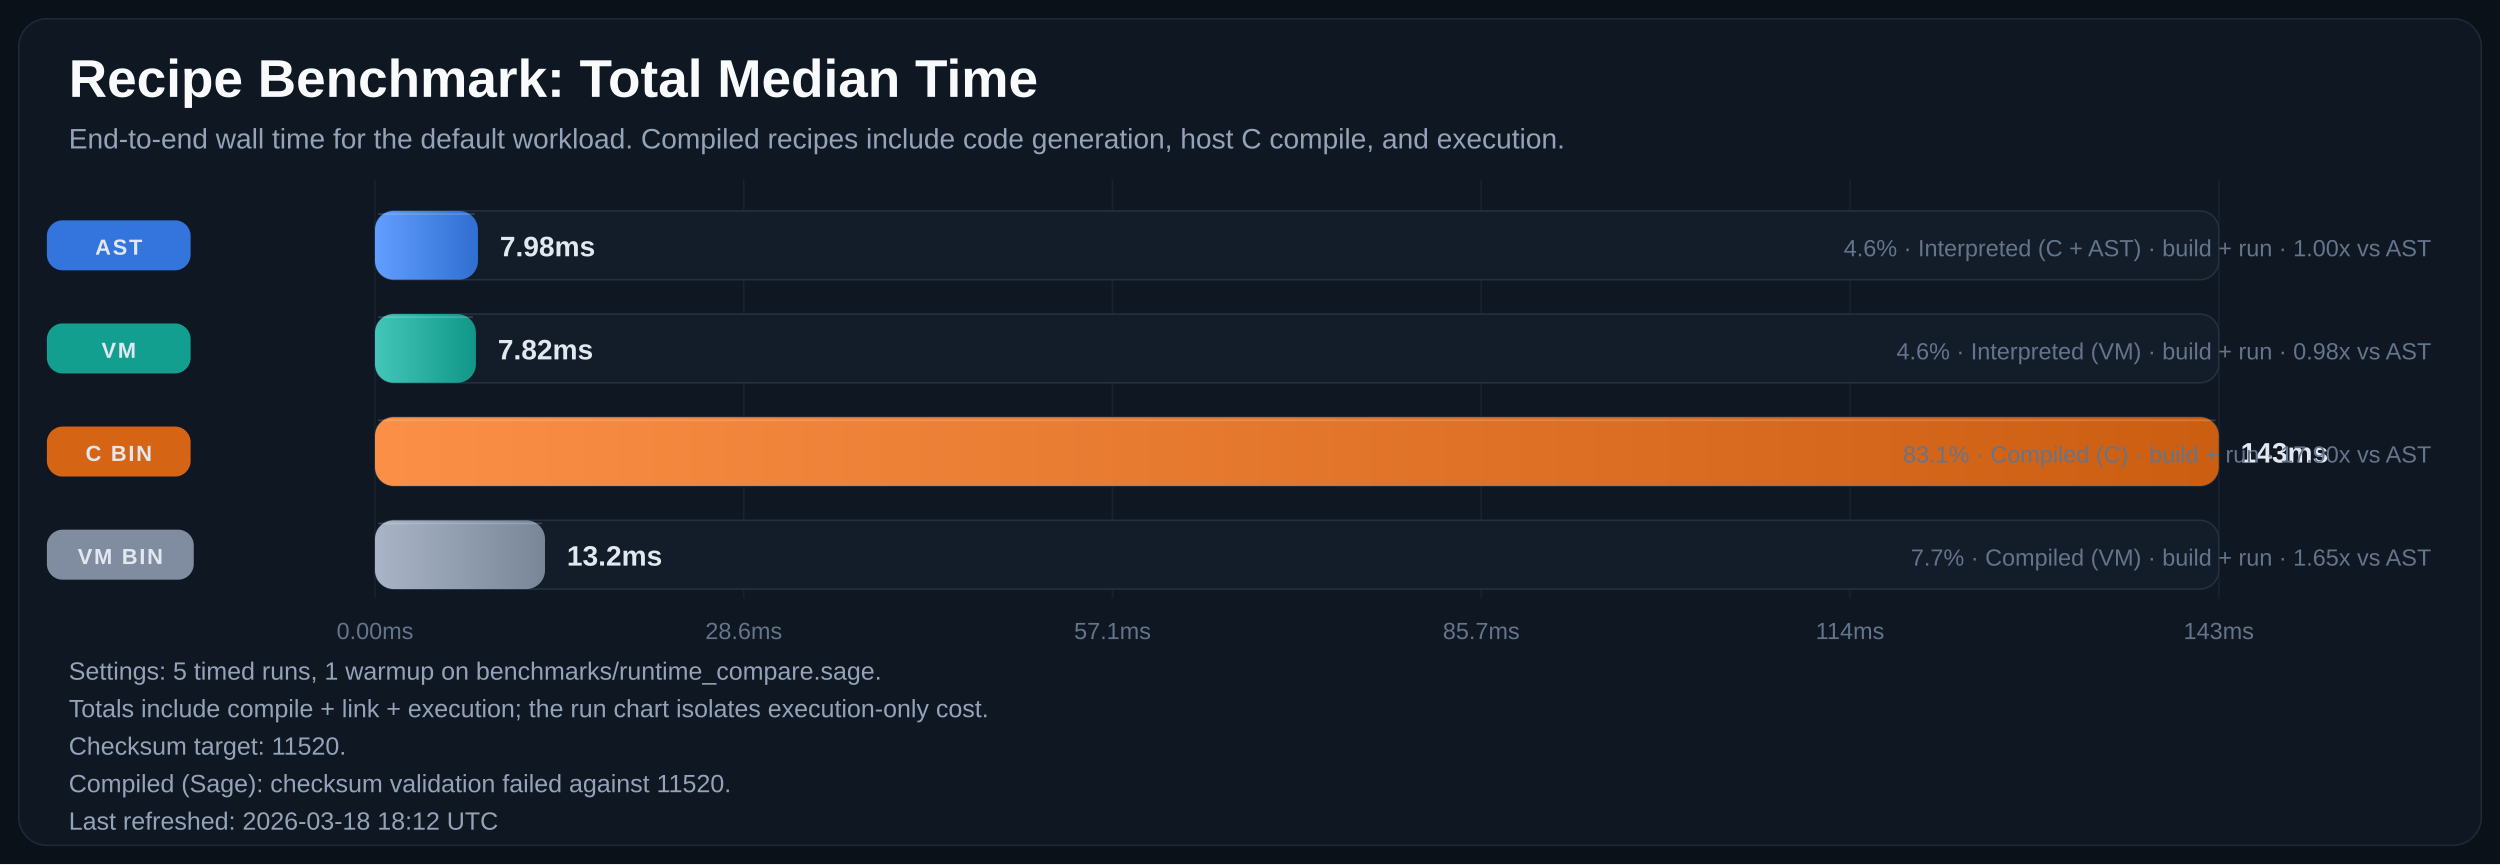
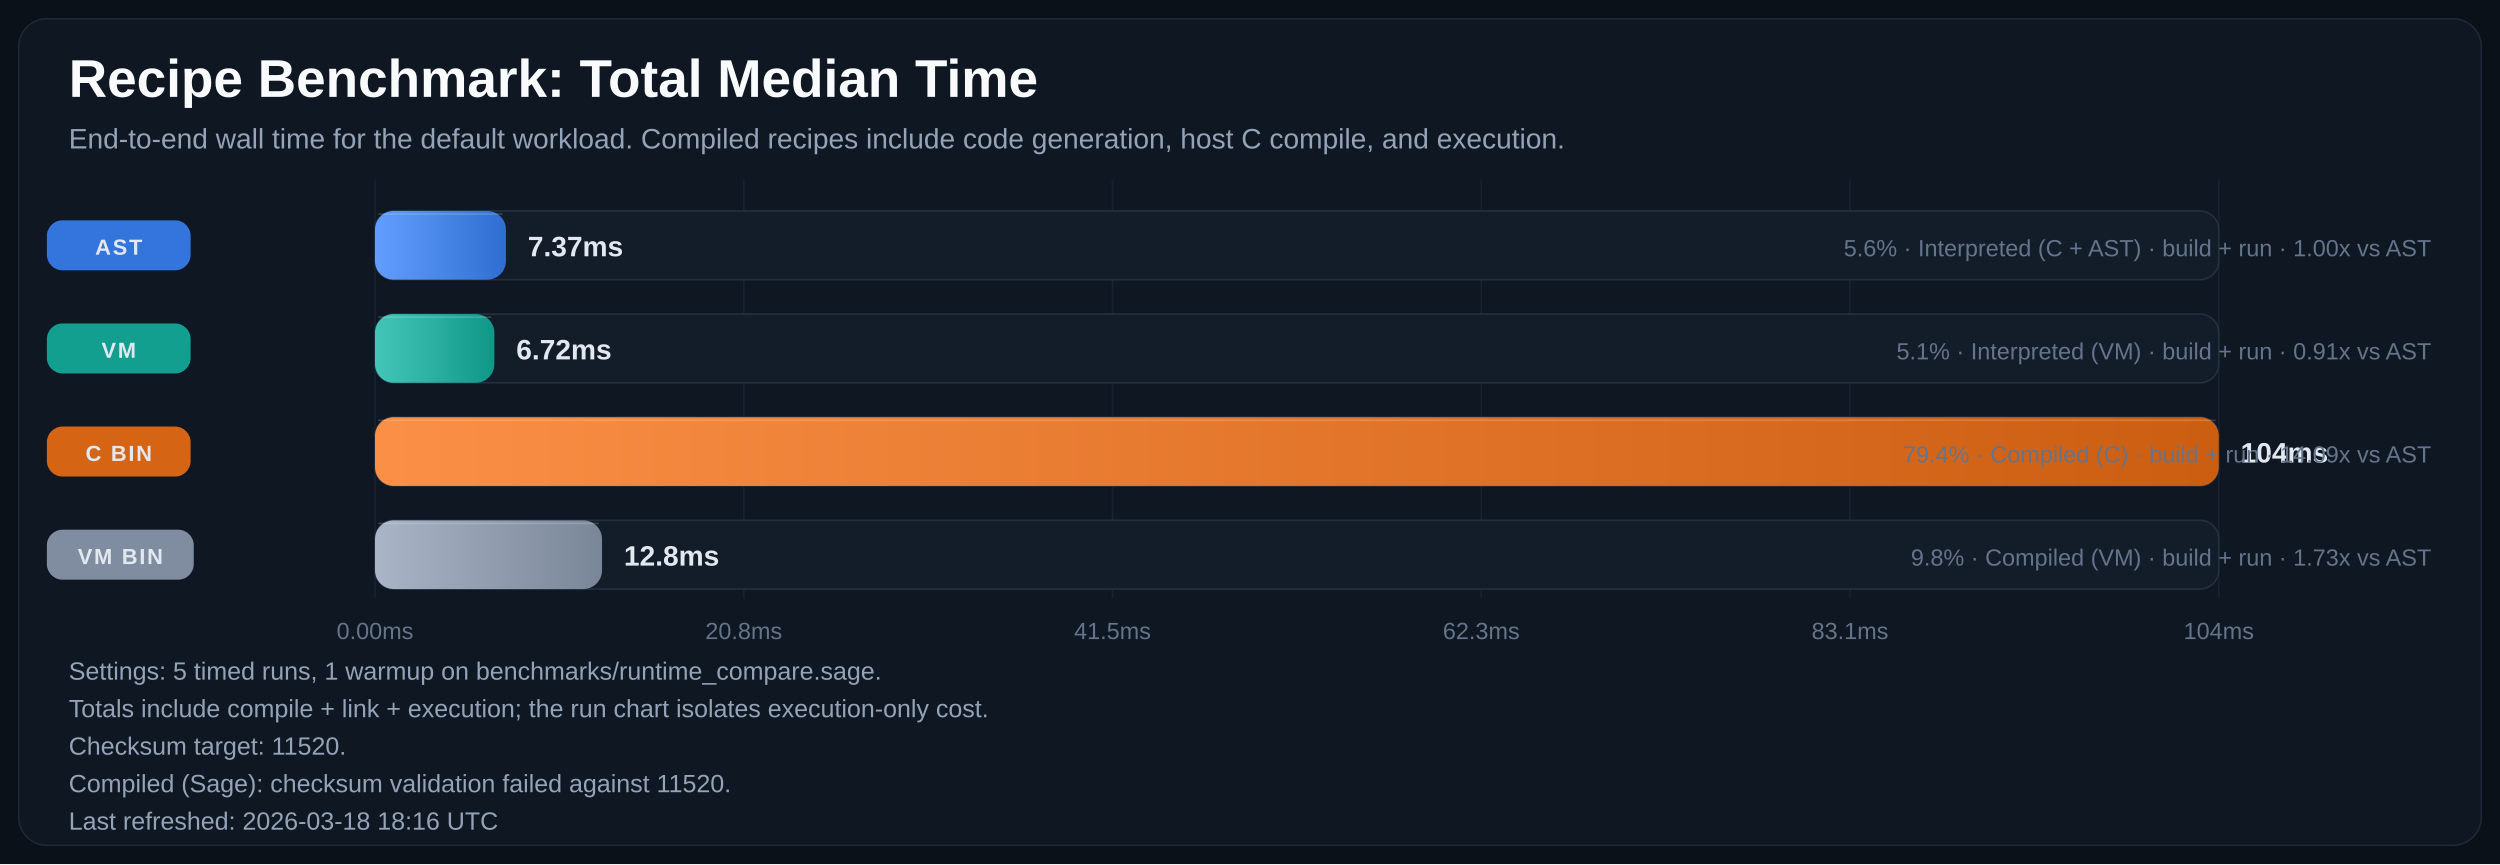
<svg xmlns="http://www.w3.org/2000/svg" width="1600" height="553" viewBox="0 0 1600 553" role="img" aria-labelledby="title desc">
  <defs>
    <linearGradient id="bar-gradient-0" x1="0%" y1="0%" x2="100%" y2="0%">
      <stop offset="0%" stop-color="#619EFF" />
      <stop offset="100%" stop-color="#306ED1" />
    </linearGradient>
    <linearGradient id="bar-gradient-1" x1="0%" y1="0%" x2="100%" y2="0%">
      <stop offset="0%" stop-color="#43C6B8" />
      <stop offset="100%" stop-color="#109788" />
    </linearGradient>
    <linearGradient id="bar-gradient-2" x1="0%" y1="0%" x2="100%" y2="0%">
      <stop offset="0%" stop-color="#FA8F45" />
      <stop offset="100%" stop-color="#CC5E12" />
    </linearGradient>
    <linearGradient id="bar-gradient-3" x1="0%" y1="0%" x2="100%" y2="0%">
      <stop offset="0%" stop-color="#A9B5C6" />
      <stop offset="100%" stop-color="#798697" />
    </linearGradient>
  </defs>
  <rect width="100%" height="100%" fill="#0B1118" />
  <rect x="12" y="12" width="1576" height="529" rx="18" fill="#0F1722" stroke="#1F2937" />
  <text x="44" y="62" fill="#F8FAFC" font-size="34" font-family="Segoe UI, Arial, sans-serif" font-weight="700">Recipe Benchmark: Total Median Time</text>
  <text x="44" y="95" fill="#94A3B8" font-size="18" font-family="Segoe UI, Arial, sans-serif">End-to-end wall time for the default workload. Compiled recipes include code generation, host C compile, and execution.</text>
  <line x1="240.0" y1="115" x2="240.0" y2="383" stroke="#182231" stroke-width="1" />
  <text x="240.0" y="409" text-anchor="middle" fill="#64748B" font-size="15" font-family="Segoe UI, Arial, sans-serif">0.00ms</text>
  <line x1="476.0" y1="115" x2="476.0" y2="383" stroke="#182231" stroke-width="1" />
-   <text x="476.0" y="409" text-anchor="middle" fill="#64748B" font-size="15" font-family="Segoe UI, Arial, sans-serif">28.6ms</text>
+   <text x="476.0" y="409" text-anchor="middle" fill="#64748B" font-size="15" font-family="Segoe UI, Arial, sans-serif">20.8ms</text>
  <line x1="712.0" y1="115" x2="712.0" y2="383" stroke="#182231" stroke-width="1" />
-   <text x="712.0" y="409" text-anchor="middle" fill="#64748B" font-size="15" font-family="Segoe UI, Arial, sans-serif">57.1ms</text>
+   <text x="712.0" y="409" text-anchor="middle" fill="#64748B" font-size="15" font-family="Segoe UI, Arial, sans-serif">41.5ms</text>
  <line x1="948.0" y1="115" x2="948.0" y2="383" stroke="#182231" stroke-width="1" />
-   <text x="948.0" y="409" text-anchor="middle" fill="#64748B" font-size="15" font-family="Segoe UI, Arial, sans-serif">85.7ms</text>
+   <text x="948.0" y="409" text-anchor="middle" fill="#64748B" font-size="15" font-family="Segoe UI, Arial, sans-serif">62.3ms</text>
  <line x1="1184.0" y1="115" x2="1184.0" y2="383" stroke="#182231" stroke-width="1" />
-   <text x="1184.0" y="409" text-anchor="middle" fill="#64748B" font-size="15" font-family="Segoe UI, Arial, sans-serif">114ms</text>
+   <text x="1184.0" y="409" text-anchor="middle" fill="#64748B" font-size="15" font-family="Segoe UI, Arial, sans-serif">83.1ms</text>
  <line x1="1420.0" y1="115" x2="1420.0" y2="383" stroke="#182231" stroke-width="1" />
-   <text x="1420.0" y="409" text-anchor="middle" fill="#64748B" font-size="15" font-family="Segoe UI, Arial, sans-serif">143ms</text>
+   <text x="1420.0" y="409" text-anchor="middle" fill="#64748B" font-size="15" font-family="Segoe UI, Arial, sans-serif">104ms</text>
  <rect x="30" y="141.0" width="92" height="32" rx="10" fill="#3479E6" opacity="0.95" />
  <text x="76.0" y="163.0" text-anchor="middle" fill="#E2E8F0" font-size="14" font-family="Segoe UI, Arial, sans-serif" font-weight="700" letter-spacing="1.1">AST</text>
  <rect x="240" y="135" width="1180" height="44" rx="12" fill="#131D2A" stroke="#233041" />
-   <rect x="240" y="135" width="65.9" height="44" rx="12" fill="url(#bar-gradient-0)" />
-   <line x1="242.0" y1="137.0" x2="303.9" y2="137.0" stroke="#F8FAFC" stroke-opacity="0.18" />
-   <text x="319.9" y="164.0" fill="#E2E8F0" font-size="18" font-family="Segoe UI, Arial, sans-serif" font-weight="700">7.98ms</text>
-   <text x="1556" y="164.0" text-anchor="end" fill="#64748B" font-size="15" font-family="Segoe UI, Arial, sans-serif">4.6% · Interpreted (C + AST) · build + run · 1.00x vs AST</text>
+   <rect x="240" y="135" width="83.8" height="44" rx="12" fill="url(#bar-gradient-0)" />
+   <line x1="242.0" y1="137.0" x2="321.8" y2="137.0" stroke="#F8FAFC" stroke-opacity="0.18" />
+   <text x="337.8" y="164.0" fill="#E2E8F0" font-size="18" font-family="Segoe UI, Arial, sans-serif" font-weight="700">7.37ms</text>
+   <text x="1556" y="164.0" text-anchor="end" fill="#64748B" font-size="15" font-family="Segoe UI, Arial, sans-serif">5.6% · Interpreted (C + AST) · build + run · 1.00x vs AST</text>
  <rect x="30" y="207.0" width="92" height="32" rx="10" fill="#12A695" opacity="0.95" />
  <text x="76.0" y="229.0" text-anchor="middle" fill="#E2E8F0" font-size="14" font-family="Segoe UI, Arial, sans-serif" font-weight="700" letter-spacing="1.1">VM</text>
  <rect x="240" y="201" width="1180" height="44" rx="12" fill="#131D2A" stroke="#233041" />
-   <rect x="240" y="201" width="64.6" height="44" rx="12" fill="url(#bar-gradient-1)" />
-   <line x1="242.0" y1="203.0" x2="302.6" y2="203.0" stroke="#F8FAFC" stroke-opacity="0.18" />
-   <text x="318.6" y="230.0" fill="#E2E8F0" font-size="18" font-family="Segoe UI, Arial, sans-serif" font-weight="700">7.82ms</text>
-   <text x="1556" y="230.0" text-anchor="end" fill="#64748B" font-size="15" font-family="Segoe UI, Arial, sans-serif">4.6% · Interpreted (VM) · build + run · 0.98x vs AST</text>
+   <rect x="240" y="201" width="76.4" height="44" rx="12" fill="url(#bar-gradient-1)" />
+   <line x1="242.0" y1="203.0" x2="314.4" y2="203.0" stroke="#F8FAFC" stroke-opacity="0.18" />
+   <text x="330.4" y="230.0" fill="#E2E8F0" font-size="18" font-family="Segoe UI, Arial, sans-serif" font-weight="700">6.72ms</text>
+   <text x="1556" y="230.0" text-anchor="end" fill="#64748B" font-size="15" font-family="Segoe UI, Arial, sans-serif">5.1% · Interpreted (VM) · build + run · 0.91x vs AST</text>
  <rect x="30" y="273.0" width="92" height="32" rx="10" fill="#E06814" opacity="0.95" />
  <text x="76.0" y="295.0" text-anchor="middle" fill="#E2E8F0" font-size="14" font-family="Segoe UI, Arial, sans-serif" font-weight="700" letter-spacing="1.1">C BIN</text>
  <rect x="240" y="267" width="1180" height="44" rx="12" fill="#131D2A" stroke="#233041" />
  <rect x="240" y="267" width="1180.0" height="44" rx="12" fill="url(#bar-gradient-2)" />
  <line x1="242.0" y1="269.0" x2="1418.0" y2="269.0" stroke="#F8FAFC" stroke-opacity="0.18" />
-   <text x="1434.0" y="296.0" fill="#E2E8F0" font-size="18" font-family="Segoe UI, Arial, sans-serif" font-weight="700">143ms</text>
-   <text x="1556" y="296.0" text-anchor="end" fill="#64748B" font-size="15" font-family="Segoe UI, Arial, sans-serif">83.1% · Compiled (C) · build + run · 17.90x vs AST</text>
+   <text x="1434.0" y="296.0" fill="#E2E8F0" font-size="18" font-family="Segoe UI, Arial, sans-serif" font-weight="700">104ms</text>
+   <text x="1556" y="296.0" text-anchor="end" fill="#64748B" font-size="15" font-family="Segoe UI, Arial, sans-serif">79.4% · Compiled (C) · build + run · 14.09x vs AST</text>
  <rect x="30" y="339.0" width="94" height="32" rx="10" fill="#8593A6" opacity="0.95" />
  <text x="77.0" y="361.0" text-anchor="middle" fill="#E2E8F0" font-size="14" font-family="Segoe UI, Arial, sans-serif" font-weight="700" letter-spacing="1.1">VM BIN</text>
  <rect x="240" y="333" width="1180" height="44" rx="12" fill="#131D2A" stroke="#233041" />
-   <rect x="240" y="333" width="108.8" height="44" rx="12" fill="url(#bar-gradient-3)" />
-   <line x1="242.0" y1="335.0" x2="346.8" y2="335.0" stroke="#F8FAFC" stroke-opacity="0.18" />
-   <text x="362.8" y="362.0" fill="#E2E8F0" font-size="18" font-family="Segoe UI, Arial, sans-serif" font-weight="700">13.2ms</text>
-   <text x="1556" y="362.0" text-anchor="end" fill="#64748B" font-size="15" font-family="Segoe UI, Arial, sans-serif">7.7% · Compiled (VM) · build + run · 1.65x vs AST</text>
+   <rect x="240" y="333" width="145.3" height="44" rx="12" fill="url(#bar-gradient-3)" />
+   <line x1="242.0" y1="335.0" x2="383.3" y2="335.0" stroke="#F8FAFC" stroke-opacity="0.18" />
+   <text x="399.3" y="362.0" fill="#E2E8F0" font-size="18" font-family="Segoe UI, Arial, sans-serif" font-weight="700">12.8ms</text>
+   <text x="1556" y="362.0" text-anchor="end" fill="#64748B" font-size="15" font-family="Segoe UI, Arial, sans-serif">9.8% · Compiled (VM) · build + run · 1.73x vs AST</text>
  <text x="44" y="435" fill="#94A3B8" font-size="16" font-family="Segoe UI, Arial, sans-serif">Settings: 5 timed runs, 1 warmup on benchmarks/runtime_compare.sage.</text>
  <text x="44" y="459" fill="#94A3B8" font-size="16" font-family="Segoe UI, Arial, sans-serif">Totals include compile + link + execution; the run chart isolates execution-only cost.</text>
  <text x="44" y="483" fill="#94A3B8" font-size="16" font-family="Segoe UI, Arial, sans-serif">Checksum target: 11520.</text>
  <text x="44" y="507" fill="#94A3B8" font-size="16" font-family="Segoe UI, Arial, sans-serif">Compiled (Sage): checksum validation failed against 11520.</text>
-   <text x="44" y="531" fill="#94A3B8" font-size="16" font-family="Segoe UI, Arial, sans-serif">Last refreshed: 2026-03-18 18:12 UTC</text>
+   <text x="44" y="531" fill="#94A3B8" font-size="16" font-family="Segoe UI, Arial, sans-serif">Last refreshed: 2026-03-18 18:16 UTC</text>
</svg>
